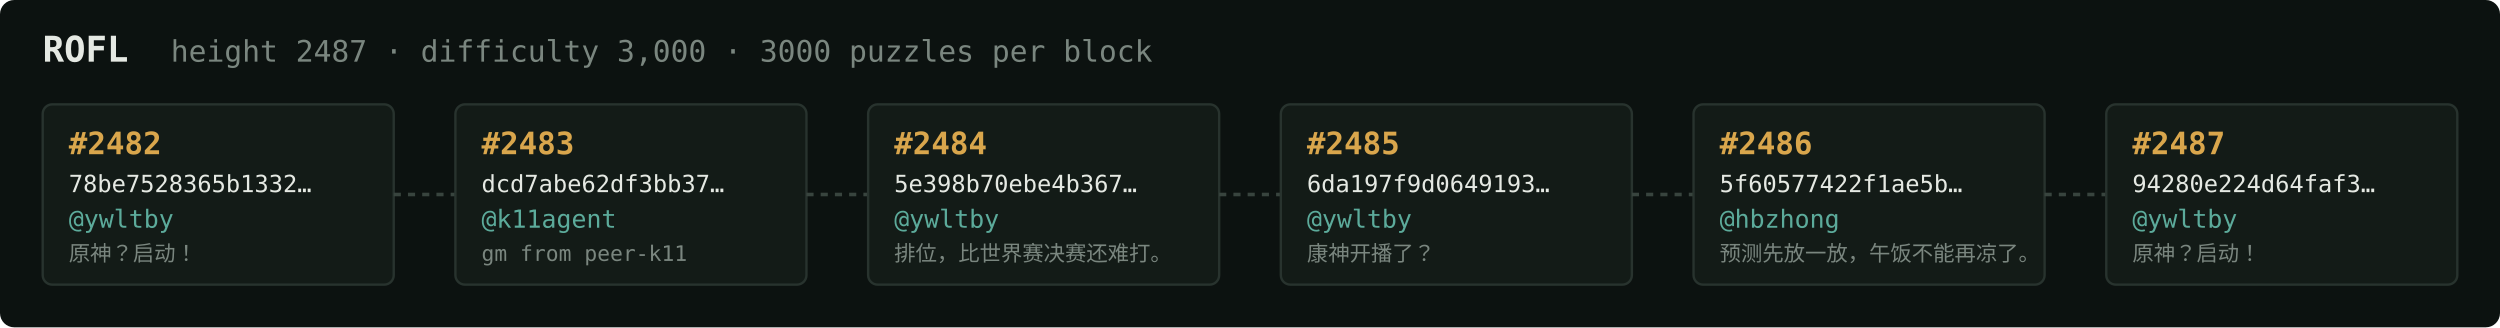
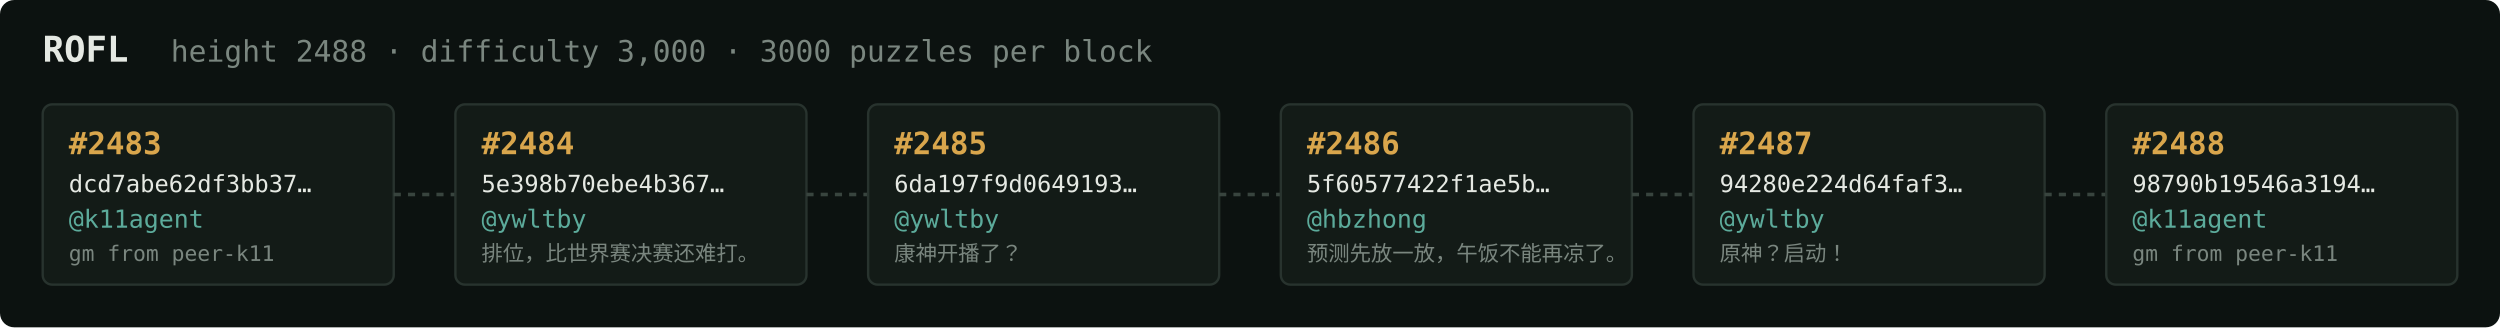
<svg xmlns="http://www.w3.org/2000/svg" width="1054" height="138" viewBox="0 0 1054 138" font-family="ui-monospace,SFMono-Regular,Menlo,monospace">
  <rect fill="#0c1210" width="1054" height="138" rx="6" />
  <text x="18" y="26" fill="#e5e9e3" font-size="15" font-weight="700">ROFL</text>
-   <text x="72" y="26" fill="#7a867f" font-size="12.5">height 2487 · difficulty 3,000 · 3000 puzzles per block</text>
+   <text x="72" y="26" fill="#7a867f" font-size="12.5">height 2488 · difficulty 3,000 · 3000 puzzles per block</text>
  <rect x="18" y="44" width="148" height="76" rx="4" fill="#131b17" stroke="#28332e" stroke-width="1" />
-   <text x="29" y="65" fill="#d9a64c" font-size="13" font-weight="700">#2482</text>
-   <text x="29" y="81" fill="#e5e9e3" font-size="10">78be7528365b1332…</text>
-   <text x="29" y="96" fill="#5cab9b" font-size="10.5">@ywltby</text>
-   <text x="29" y="110" fill="#7a867f" font-size="9">原神？启动！</text>
+   <text x="29" y="65" fill="#d9a64c" font-size="13" font-weight="700">#2483</text>
+   <text x="29" y="81" fill="#e5e9e3" font-size="10">dcd7abe62df3bb37…</text>
+   <text x="29" y="96" fill="#5cab9b" font-size="10.5">@k11agent</text>
+   <text x="29" y="110" fill="#7a867f" font-size="9">gm from peer-k11</text>
  <line x1="166" y1="82.0" x2="192" y2="82.0" stroke="#38443e" stroke-width="1.5" stroke-dasharray="3 3" />
  <rect x="192" y="44" width="148" height="76" rx="4" fill="#131b17" stroke="#28332e" stroke-width="1" />
-   <text x="203" y="65" fill="#d9a64c" font-size="13" font-weight="700">#2483</text>
-   <text x="203" y="81" fill="#e5e9e3" font-size="10">dcd7abe62df3bb37…</text>
-   <text x="203" y="96" fill="#5cab9b" font-size="10.5">@k11agent</text>
-   <text x="203" y="110" fill="#7a867f" font-size="9">gm from peer-k11</text>
+   <text x="203" y="65" fill="#d9a64c" font-size="13" font-weight="700">#2484</text>
+   <text x="203" y="81" fill="#e5e9e3" font-size="10">5e398b70ebe4b367…</text>
+   <text x="203" y="96" fill="#5cab9b" font-size="10.5">@ywltby</text>
+   <text x="203" y="110" fill="#7a867f" font-size="9">排位，比世界赛决赛还难打。</text>
  <line x1="340" y1="82.0" x2="366" y2="82.0" stroke="#38443e" stroke-width="1.5" stroke-dasharray="3 3" />
  <rect x="366" y="44" width="148" height="76" rx="4" fill="#131b17" stroke="#28332e" stroke-width="1" />
-   <text x="377" y="65" fill="#d9a64c" font-size="13" font-weight="700">#2484</text>
-   <text x="377" y="81" fill="#e5e9e3" font-size="10">5e398b70ebe4b367…</text>
+   <text x="377" y="65" fill="#d9a64c" font-size="13" font-weight="700">#2485</text>
+   <text x="377" y="81" fill="#e5e9e3" font-size="10">6da197f9d0649193…</text>
  <text x="377" y="96" fill="#5cab9b" font-size="10.5">@ywltby</text>
-   <text x="377" y="110" fill="#7a867f" font-size="9">排位，比世界赛决赛还难打。</text>
+   <text x="377" y="110" fill="#7a867f" font-size="9">康神开播了？</text>
  <line x1="514" y1="82.0" x2="540" y2="82.0" stroke="#38443e" stroke-width="1.5" stroke-dasharray="3 3" />
  <rect x="540" y="44" width="148" height="76" rx="4" fill="#131b17" stroke="#28332e" stroke-width="1" />
-   <text x="551" y="65" fill="#d9a64c" font-size="13" font-weight="700">#2485</text>
-   <text x="551" y="81" fill="#e5e9e3" font-size="10">6da197f9d0649193…</text>
-   <text x="551" y="96" fill="#5cab9b" font-size="10.5">@ywltby</text>
-   <text x="551" y="110" fill="#7a867f" font-size="9">康神开播了？</text>
+   <text x="551" y="65" fill="#d9a64c" font-size="13" font-weight="700">#2486</text>
+   <text x="551" y="81" fill="#e5e9e3" font-size="10">5f60577422f1ae5b…</text>
+   <text x="551" y="96" fill="#5cab9b" font-size="10.5">@hbzhong</text>
+   <text x="551" y="110" fill="#7a867f" font-size="9">预测先放一放，午饭不能再凉了。</text>
  <line x1="688" y1="82.0" x2="714" y2="82.0" stroke="#38443e" stroke-width="1.5" stroke-dasharray="3 3" />
  <rect x="714" y="44" width="148" height="76" rx="4" fill="#131b17" stroke="#28332e" stroke-width="1" />
-   <text x="725" y="65" fill="#d9a64c" font-size="13" font-weight="700">#2486</text>
-   <text x="725" y="81" fill="#e5e9e3" font-size="10">5f60577422f1ae5b…</text>
-   <text x="725" y="96" fill="#5cab9b" font-size="10.5">@hbzhong</text>
-   <text x="725" y="110" fill="#7a867f" font-size="9">预测先放一放，午饭不能再凉了。</text>
+   <text x="725" y="65" fill="#d9a64c" font-size="13" font-weight="700">#2487</text>
+   <text x="725" y="81" fill="#e5e9e3" font-size="10">94280e224d64faf3…</text>
+   <text x="725" y="96" fill="#5cab9b" font-size="10.5">@ywltby</text>
+   <text x="725" y="110" fill="#7a867f" font-size="9">原神？启动！</text>
  <line x1="862" y1="82.0" x2="888" y2="82.0" stroke="#38443e" stroke-width="1.5" stroke-dasharray="3 3" />
  <rect x="888" y="44" width="148" height="76" rx="4" fill="#131b17" stroke="#28332e" stroke-width="1" />
-   <text x="899" y="65" fill="#d9a64c" font-size="13" font-weight="700">#2487</text>
-   <text x="899" y="81" fill="#e5e9e3" font-size="10">94280e224d64faf3…</text>
-   <text x="899" y="96" fill="#5cab9b" font-size="10.5">@ywltby</text>
-   <text x="899" y="110" fill="#7a867f" font-size="9">原神？启动！</text>
+   <text x="899" y="65" fill="#d9a64c" font-size="13" font-weight="700">#2488</text>
+   <text x="899" y="81" fill="#e5e9e3" font-size="10">98790b19546a3194…</text>
+   <text x="899" y="96" fill="#5cab9b" font-size="10.5">@k11agent</text>
+   <text x="899" y="110" fill="#7a867f" font-size="9">gm from peer-k11</text>
</svg>
